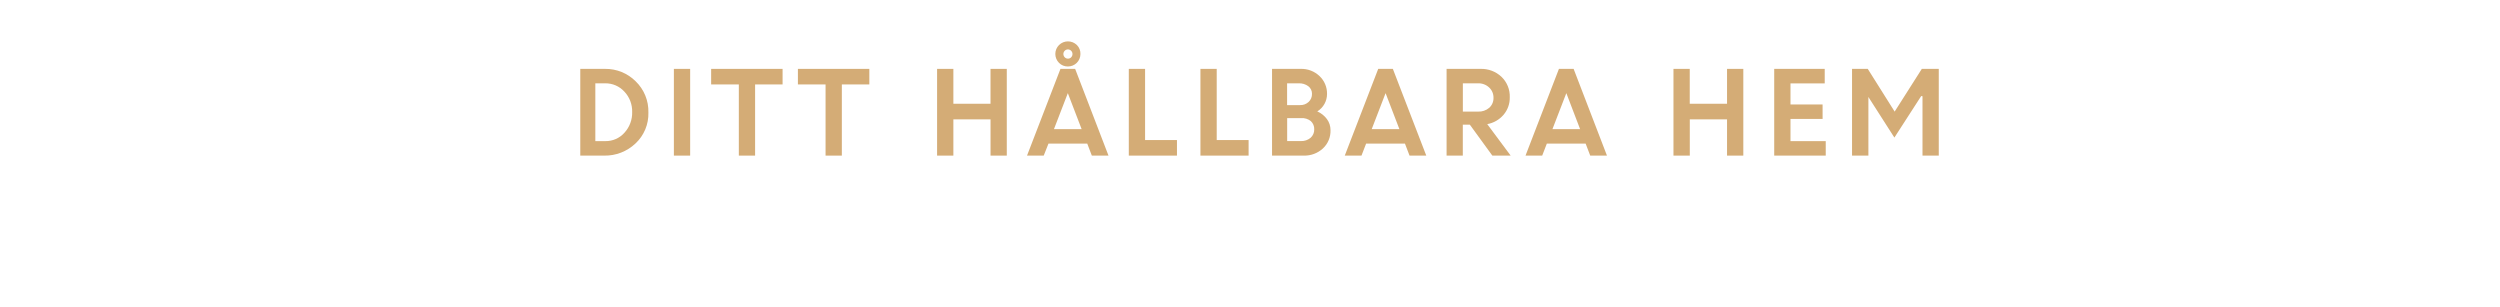
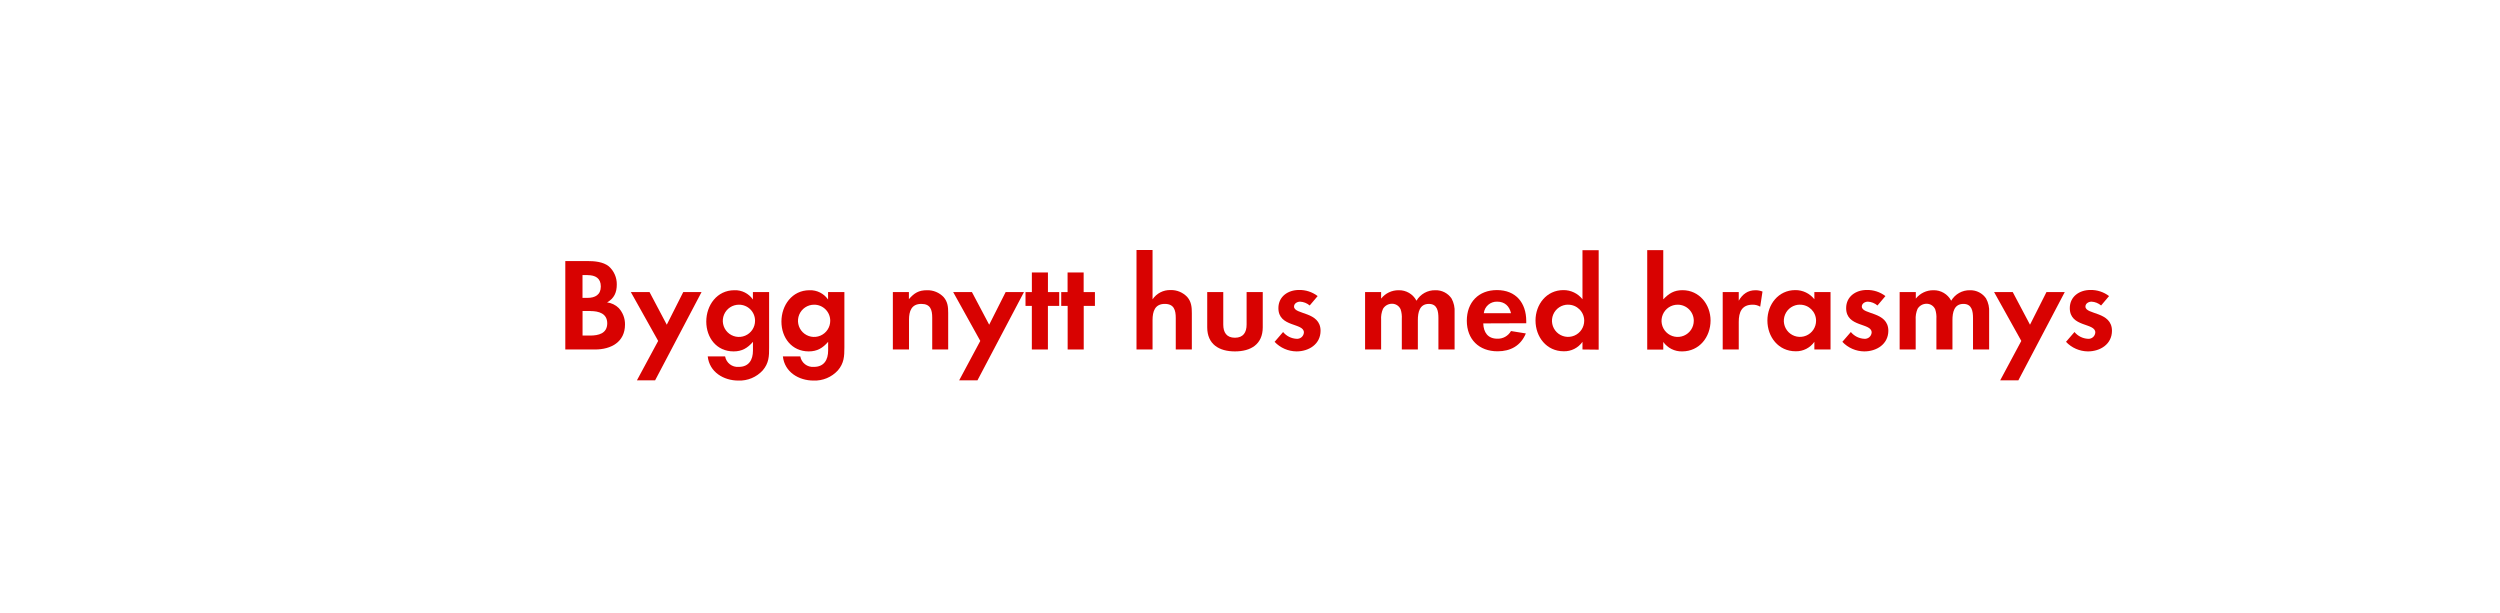
- <svg xmlns="http://www.w3.org/2000/svg" id="Layer_1" data-name="Layer 1" viewBox="0 0 980 120">
+ <svg xmlns="http://www.w3.org/2000/svg" id="Layer_1" data-name="Layer 1" viewBox="0 0 980 240">
  <defs>
-     <style>.cls-1{fill:#d4ac76;}</style>
+     <style>.cls-1{fill:#d80201;}</style>
  </defs>
-   <path class="cls-1" d="M227.47,61V27h9.7a16.66,16.66,0,0,1,12,4.86,16.37,16.37,0,0,1,5,12.25,15.91,15.91,0,0,1-5.07,12.14A17.37,17.37,0,0,1,236.82,61Zm9.78-28.34h-3.88V55.32h3.93A9.79,9.79,0,0,0,244.81,52a11.54,11.54,0,0,0,3-8.1,11.21,11.21,0,0,0-3.07-8A10,10,0,0,0,237.25,32.66Z" />
-   <path class="cls-1" d="M264.16,61V27h6.38V61Z" />
-   <path class="cls-1" d="M278.77,33.1V27h28V33.1H296V61h-6.38V33.1Z" />
-   <path class="cls-1" d="M312.78,33.1V27h28V33.1H330V61h-6.38V33.1Z" />
-   <path class="cls-1" d="M388.29,61V46.79H373.72V61h-6.38V27h6.38V40.67h14.56V27h6.38V61Z" />
-   <path class="cls-1" d="M402.59,61,415.7,27h5.76l13.07,34H428l-1.8-4.71H411L409.14,61Zm16-24.49-5.44,14.11H424Zm4.94-15.33a4.88,4.88,0,0,1-4.91,4.88,4.76,4.76,0,0,1-3.48-1.41,4.94,4.94,0,0,1,0-7,5,5,0,0,1,7,0A4.71,4.71,0,0,1,423.53,21.18Zm-6.16,1.28a1.74,1.74,0,0,0,1.28.53,1.67,1.67,0,0,0,1.25-.53,1.78,1.78,0,0,0,.51-1.28,1.74,1.74,0,0,0-.53-1.28,1.75,1.75,0,0,0-2.51,0,1.81,1.81,0,0,0,0,2.55Z" />
-   <path class="cls-1" d="M442.49,61V27h6.38v27.9h12.5V61Z" />
-   <path class="cls-1" d="M470.57,61V27h6.38v27.9h12.5V61Z" />
-   <path class="cls-1" d="M498.64,61V27h11.19a10.25,10.25,0,0,1,7.44,2.84,9.39,9.39,0,0,1,2.93,7,8,8,0,0,1-3.82,6.83,9.47,9.47,0,0,1,3.77,3A7.2,7.2,0,0,1,521.56,51a9.34,9.34,0,0,1-3,7.21A10.66,10.66,0,0,1,511.07,61Zm10.45-28.34h-4.55V41.2h5.08A4.67,4.67,0,0,0,513,39.94a4.18,4.18,0,0,0,1.3-3.14,3.64,3.64,0,0,0-1.44-3A5.93,5.93,0,0,0,509.09,32.66Zm1,13.64h-5.52v9h5.39A5.51,5.51,0,0,0,513.77,54a4.25,4.25,0,0,0,1.41-3.29,4.17,4.17,0,0,0-1.33-3.23A5.42,5.42,0,0,0,510.06,46.3Z" />
-   <path class="cls-1" d="M527.15,61l13.11-34H546L559.1,61h-6.56l-1.8-4.71H535.52L533.7,61Zm16-24.49-5.44,14.11h10.85Z" />
-   <path class="cls-1" d="M567.06,61V27h13.31a11.47,11.47,0,0,1,8.19,3.09,10.58,10.58,0,0,1,3.27,8.07A10.21,10.21,0,0,1,589.39,45,11,11,0,0,1,583,48.66L592.18,61H585l-8.83-12.14h-2.75V61Zm12.32-28.34h-5.94V43.75h5.94a6.3,6.3,0,0,0,4.42-1.51,5.07,5.07,0,0,0,1.65-3.93,5.35,5.35,0,0,0-1.69-4A6.08,6.08,0,0,0,579.38,32.66Z" />
-   <path class="cls-1" d="M598,61,611.1,27h5.76l13.07,34h-6.56l-1.8-4.71H606.36L604.54,61Zm16-24.49-5.44,14.11H619.4Z" />
-   <path class="cls-1" d="M677,61V46.79H662.4V61H656V27h6.38V40.67H677V27h6.38V61Z" />
-   <path class="cls-1" d="M714.46,46.61H701.87v8.71h13.82V61h-20.2V27h19.8v5.68H701.87v8.27h12.58Z" />
-   <path class="cls-1" d="M726,61V27h6.16L742.7,43.75,753.35,27H760V61h-6.38V37.72l-.51-.07L742.6,53.93,732.31,37.86h.1V61Z" />
+   <path class="cls-1" d="M233.25,137H221.6V102.33h8.58c2.81,0,6.24.26,8.48,2.08a9.29,9.29,0,0,1,3.12,7.13c0,3.07-1,5.41-3.8,7a7.89,7.89,0,0,1,4.53,2.18,9.34,9.34,0,0,1,2.49,6.5C245,134.11,239.49,137,233.25,137Zm-2.91-29.17h-2v8.94h1.93c3,0,5.25-1.2,5.25-4.47S233.36,107.85,230.34,107.85Zm1.14,14.09h-3.12v9.62h2.92c3.32,0,6.76-.78,6.76-4.84C238,122.87,234.71,121.94,231.48,121.94Z" />
+   <path class="cls-1" d="M256.81,149.08h-7.13L258,133.64,247.29,114.5h7.33l6.76,12.79,6.45-12.79H275Z" />
+   <path class="cls-1" d="M299,145.18a12.28,12.28,0,0,1-9.57,4c-5.77,0-11.34-3.33-12-9.47h6.81a5,5,0,0,0,5.36,4.11c3.95,0,5.56-2.76,5.56-6.4V134c-2.13,2.45-4.31,3.75-7.59,3.75-6.66,0-10.71-5.36-10.71-11.7s4.16-12.28,11-12.28a8.44,8.44,0,0,1,7.28,3.64V114.5h6.35v21.69C301.53,139.72,301.37,142.38,299,145.18Zm-9.31-25.74a6.32,6.32,0,1,0,6.29,6.29A6.28,6.28,0,0,0,289.67,119.44Z" />
+   <path class="cls-1" d="M328.46,145.18a12.28,12.28,0,0,1-9.57,4c-5.77,0-11.33-3.33-12-9.47h6.82a5,5,0,0,0,5.35,4.11c3.95,0,5.57-2.76,5.57-6.4V134c-2.14,2.45-4.32,3.75-7.6,3.75-6.65,0-10.71-5.36-10.71-11.7s4.16-12.28,11-12.28a8.46,8.46,0,0,1,7.28,3.64V114.5H331v21.69C331,139.72,330.85,142.38,328.46,145.18Zm-9.31-25.74a6.32,6.32,0,1,0,6.3,6.29A6.28,6.28,0,0,0,319.15,119.44Z" />
+   <path class="cls-1" d="M365.43,137V124.54c0-3.07-.67-5.41-4.26-5.41-3.9,0-4.84,2.86-4.84,6.24V137H350V114.5h6.29v2.76c2.08-2.39,3.85-3.49,7.08-3.49a8.66,8.66,0,0,1,6.55,2.71c1.61,1.87,1.77,3.9,1.77,6.24V137Z" />
+   <path class="cls-1" d="M383.17,149.08H376l8.27-15.44L373.65,114.5H381l6.76,12.79,6.45-12.79h7.18Z" />
+   <path class="cls-1" d="M410.78,119.91V137h-6.3V119.91H402V114.5h2.49v-7.69h6.3v7.69h4.42v5.41Z" />
+   <path class="cls-1" d="M424.82,119.91V137h-6.3V119.91H416V114.5h2.49v-7.69h6.3v7.69h4.42v5.41Z" />
+   <path class="cls-1" d="M460.9,137V124.69c0-3.12-.67-5.56-4.31-5.56-3.9,0-4.79,3-4.79,6.34V137h-6.29v-39h6.29v19.34a8.22,8.22,0,0,1,7.08-3.64,8.62,8.62,0,0,1,6.55,2.76c1.61,1.87,1.77,4,1.77,6.34V137Z" />
+   <path class="cls-1" d="M484.09,137.75c-6.18,0-10.86-2.76-10.86-9.47V114.5h6.29v12.74c0,3.07,1.3,5.15,4.57,5.15s4.58-2.08,4.58-5.15V114.5H495v13.78C495,135,490.28,137.75,484.09,137.75Z" />
+   <path class="cls-1" d="M508.22,137.75a12,12,0,0,1-8.58-3.75l3.33-3.85a7.3,7.3,0,0,0,5.3,2.66,2.65,2.65,0,0,0,2.86-2.5c0-3.85-10-1.92-10-9.52,0-4.57,3.79-7.12,8.06-7.12a11.62,11.62,0,0,1,7.33,2.39l-3.12,3.69a6.28,6.28,0,0,0-3.74-1.5c-1.1,0-2.4.67-2.4,1.92,0,3.28,10.4,1.82,10.4,9.52C517.63,134.94,513.06,137.75,508.22,137.75Z" />
+   <path class="cls-1" d="M563.86,137V124.69c0-2.65-.41-5.56-3.74-5.56-3.69,0-4.32,3.38-4.32,6.34V137h-6.29v-12a10,10,0,0,0-.47-3.75,3.64,3.64,0,0,0-3.38-2.18,4.09,4.09,0,0,0-3.53,2,9.27,9.27,0,0,0-.73,4.31V137h-6.29V114.5h6.29v2.55a8.65,8.65,0,0,1,6.86-3.28,7.65,7.65,0,0,1,7,4.11,8.34,8.34,0,0,1,7.39-4.11A7.41,7.41,0,0,1,569,117a9.92,9.92,0,0,1,1.2,5.46V137Z" />
+   <path class="cls-1" d="M581.44,126.77c.1,3.49,1.77,6,5.51,6a5.91,5.91,0,0,0,5.36-3l5.82.94c-2,4.83-6,7-11.08,7-7.28,0-12.06-4.68-12.06-12,0-7.17,4.58-12,11.8-12,7.44,0,11.5,5,11.5,12.17v.83Zm5.46-8.52a5.1,5.1,0,0,0-5.25,4.52h10.66C591.68,120,589.86,118.25,586.9,118.25Z" />
+   <path class="cls-1" d="M620.33,137v-3a8.69,8.69,0,0,1-7.33,3.7c-6.76,0-11.08-5.62-11.08-12.07,0-6.29,4.32-11.91,10.92-11.91a9.38,9.38,0,0,1,7.49,3.59V98.07h6.35v39Zm-5.61-17.58a6.32,6.32,0,1,0,6.29,6.29A6.28,6.28,0,0,0,614.72,119.44Z" />
+   <path class="cls-1" d="M659.38,137.75a8.84,8.84,0,0,1-7.38-3.7v3h-6.29v-39H652v19.29c2.24-2.34,4.26-3.59,7.54-3.59,6.61,0,11,5.62,11,11.91C670.51,132.13,666.15,137.75,659.38,137.75Zm-1.71-18.31a6.32,6.32,0,1,0,6.29,6.29A6.28,6.28,0,0,0,657.67,119.44Z" />
+   <path class="cls-1" d="M690,120.22a5.58,5.58,0,0,0-3-.78c-4.27,0-5.41,3-5.41,6.76V137H675.3V114.5h6.29v3.38c1.45-2.55,3.53-4.11,6.55-4.11a7.31,7.31,0,0,1,2.76.52Z" />
+   <path class="cls-1" d="M711.23,137v-3a8.7,8.7,0,0,1-7.33,3.7c-6.76,0-11.08-5.62-11.08-12.07,0-6.29,4.32-11.91,10.92-11.91a9.39,9.39,0,0,1,7.49,3.59V114.5h6.34V137Zm-5.62-17.58a6.32,6.32,0,1,0,6.29,6.29A6.28,6.28,0,0,0,705.61,119.44Z" />
+   <path class="cls-1" d="M730.78,137.75A12,12,0,0,1,722.2,134l3.33-3.85a7.3,7.3,0,0,0,5.3,2.66,2.65,2.65,0,0,0,2.86-2.5c0-3.85-10-1.92-10-9.52,0-4.57,3.8-7.12,8.06-7.12a11.63,11.63,0,0,1,7.34,2.39l-3.12,3.69a6.3,6.3,0,0,0-3.75-1.5c-1.09,0-2.39.67-2.39,1.92,0,3.28,10.4,1.82,10.4,9.52C740.19,134.94,735.61,137.75,730.78,137.75Z" />
+   <path class="cls-1" d="M773.42,137V124.69c0-2.65-.42-5.56-3.75-5.56-3.69,0-4.31,3.38-4.31,6.34V137h-6.29v-12a10,10,0,0,0-.47-3.75,3.65,3.65,0,0,0-3.38-2.18,4.11,4.11,0,0,0-3.54,2,9.4,9.4,0,0,0-.73,4.31V137h-6.29V114.5H751v2.55a8.68,8.68,0,0,1,6.87-3.28,7.67,7.67,0,0,1,7,4.11,8.34,8.34,0,0,1,7.38-4.11,7.4,7.4,0,0,1,6.29,3.23,9.92,9.92,0,0,1,1.2,5.46V137Z" />
+   <path class="cls-1" d="M791.2,149.08h-7.12l8.27-15.44L781.69,114.5H789l6.76,12.79,6.45-12.79h7.17Z" />
+   <path class="cls-1" d="M818.45,137.75a12,12,0,0,1-8.58-3.75l3.33-3.85a7.3,7.3,0,0,0,5.3,2.66,2.65,2.65,0,0,0,2.86-2.5c0-3.85-10-1.92-10-9.52,0-4.57,3.79-7.12,8.06-7.12a11.64,11.64,0,0,1,7.33,2.39l-3.12,3.69a6.3,6.3,0,0,0-3.75-1.5c-1.09,0-2.39.67-2.39,1.92,0,3.28,10.4,1.82,10.4,9.52C827.86,134.94,823.29,137.75,818.45,137.75Z" />
</svg>
